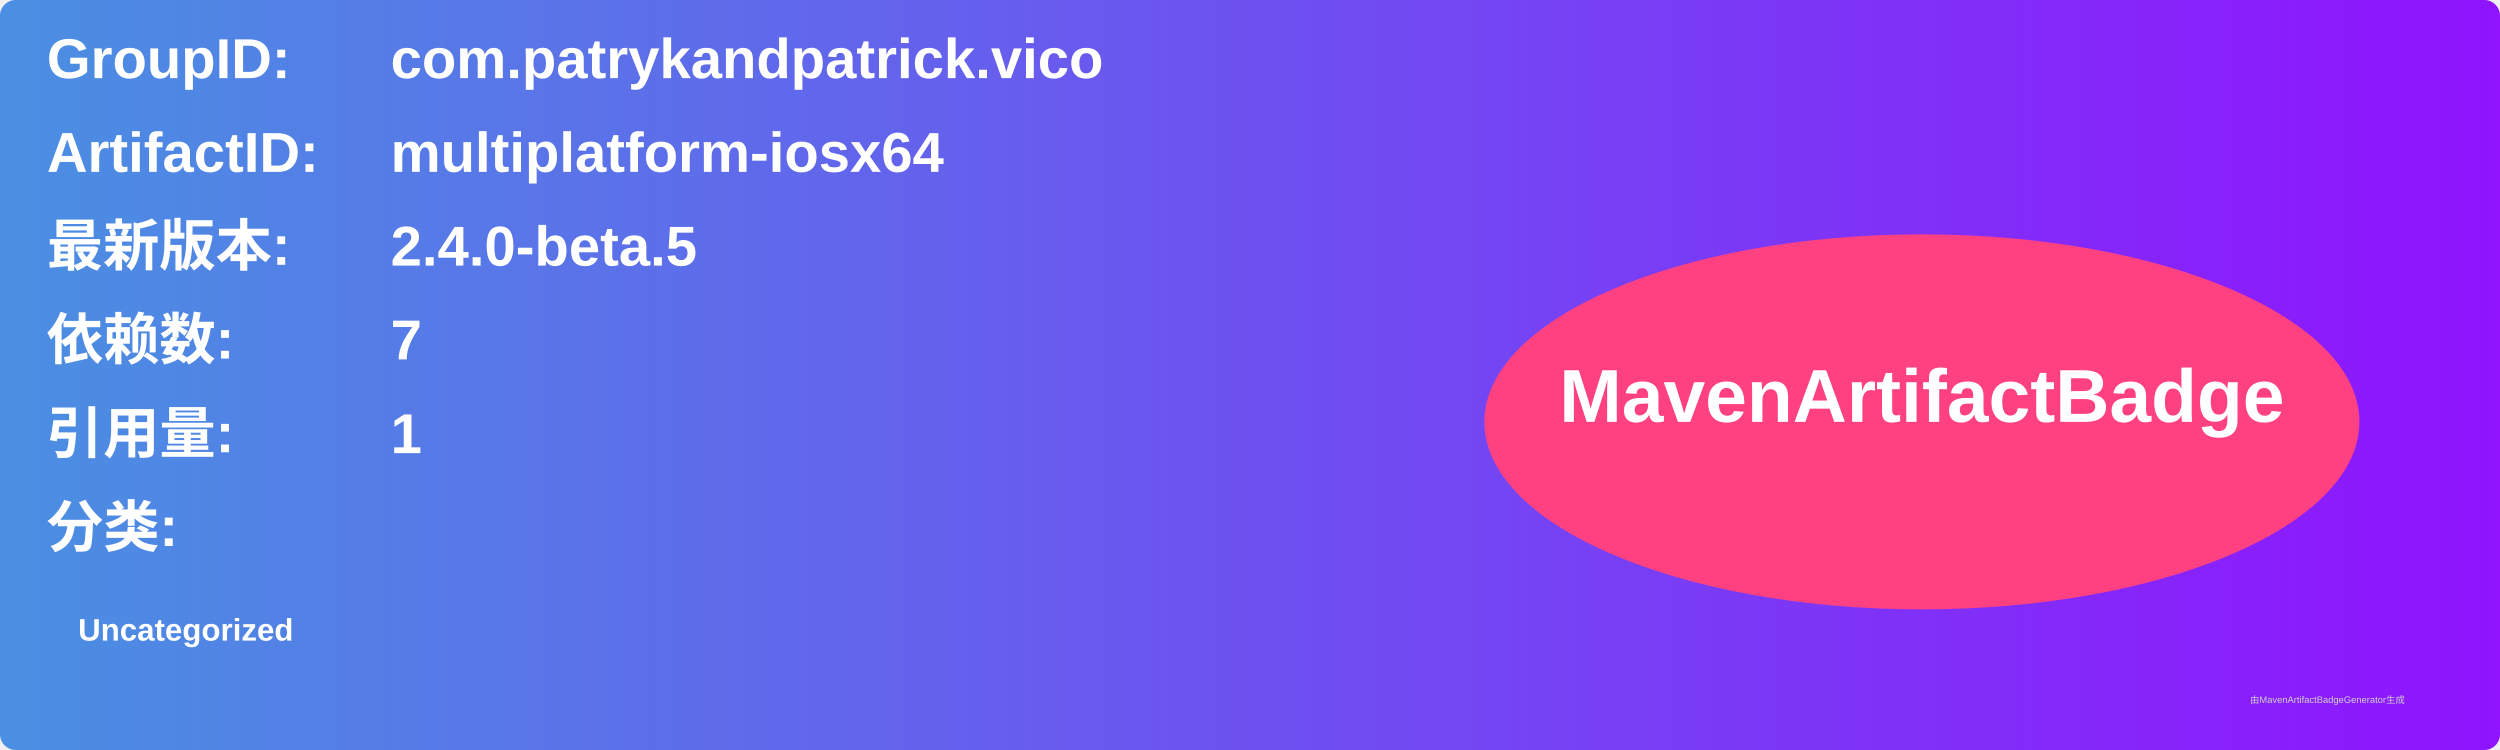
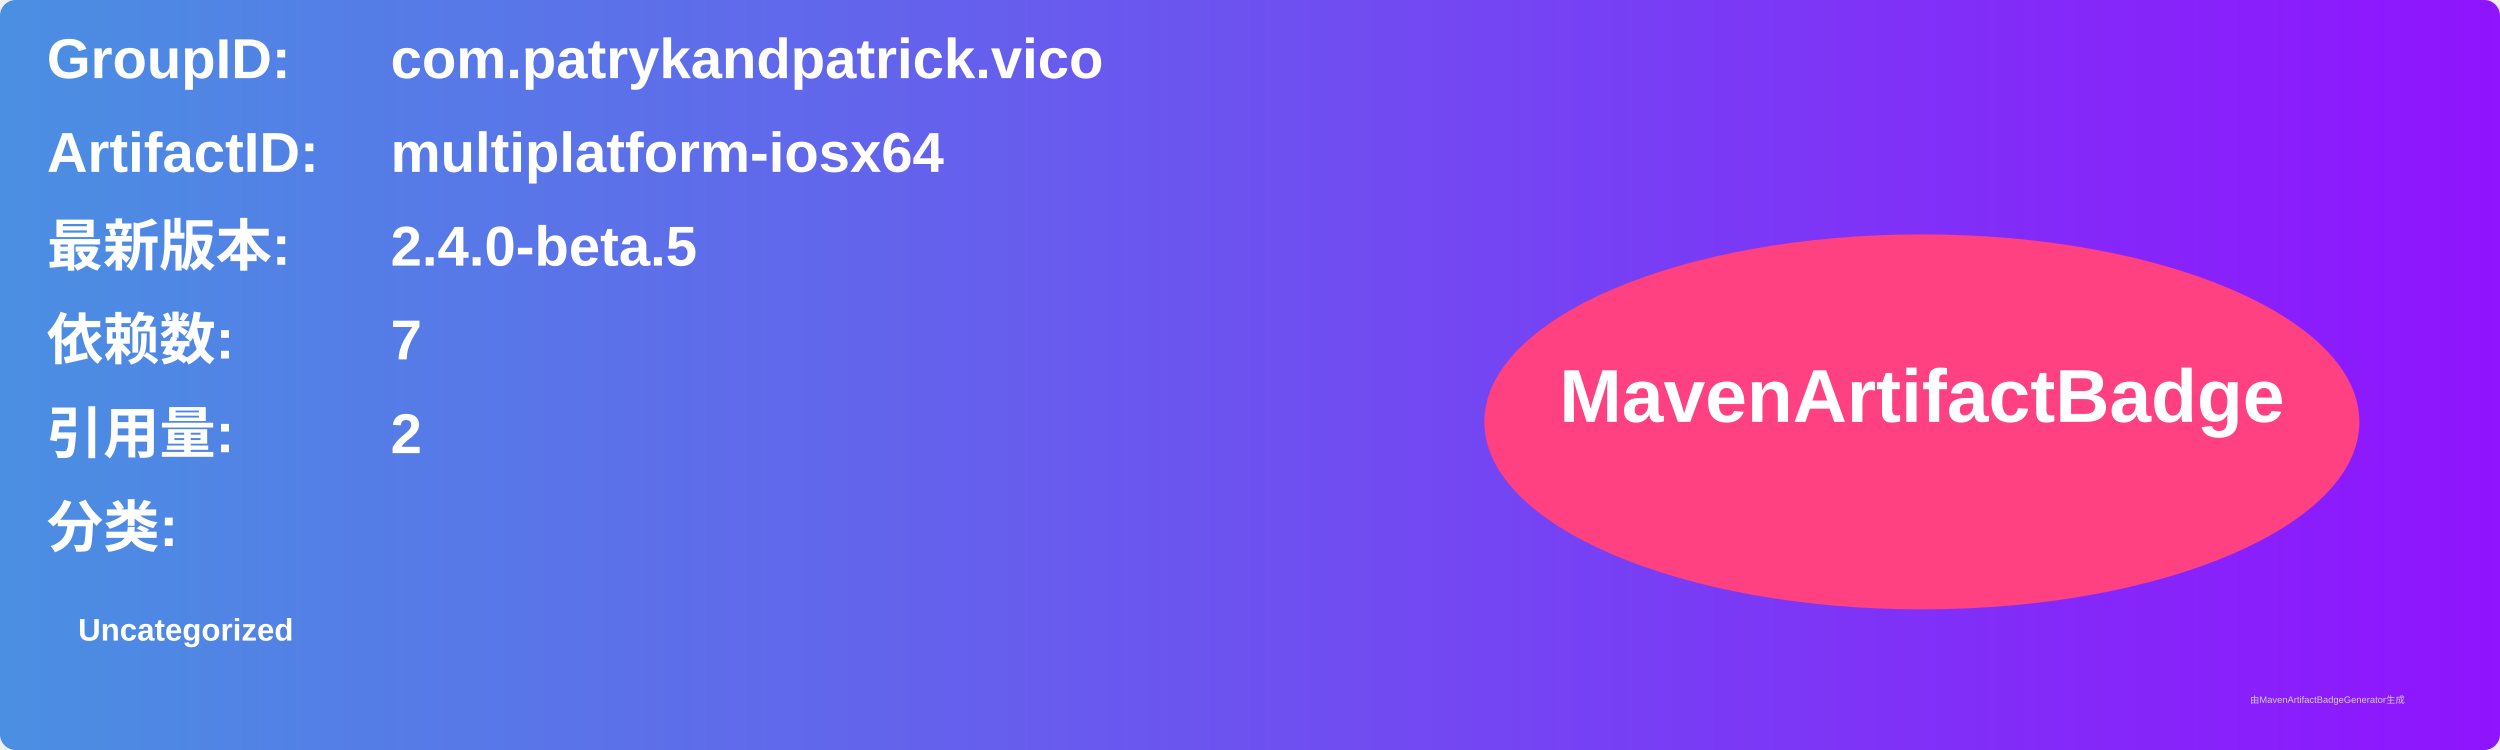
<svg xmlns="http://www.w3.org/2000/svg" width="800" height="240" viewBox="0 0 800 240">
  <linearGradient id="grad" x1="0%" y1="0%" x2="100%" y2="0%">
    <stop offset="0%" stop-color="#4a90e2" />
    <stop offset="100%" stop-color="#9013fe" />
  </linearGradient>
  <rect width="100%" height="100%" rx="5" ry="5" fill="url(#grad)" />
  <g transform="translate(15, 15)">
    <text x="0" y="10" font-family="Arial" font-size="18" fill="white" font-weight="bold" width="260">GroupID:</text>
    <text x="110" y="10" font-family="Arial" font-size="18" fill="white" font-weight="bold" width="460">com.patrykandpatrick.vico</text>
    <text x="0" y="40" font-family="Arial" font-size="18" fill="white" font-weight="bold" width="260">ArtifactID:</text>
    <text x="110" y="40" font-family="Arial" font-size="18" fill="white" font-weight="bold" width="460">multiplatform-iosx64</text>
    <text x="0" y="70" font-family="Arial" font-size="18" fill="white" font-weight="bold">最新版本:</text>
    <text x="110" y="70" font-family="Arial" font-size="18" fill="white" font-weight="bold">
      <tspan font-weight="bold">2.4.0-beta.5</tspan>
    </text>
    <text x="0" y="100" font-family="Arial" font-size="18" fill="white" font-weight="bold">依赖数: </text>
    <text x="110" y="100" font-family="Arial" font-size="18" fill="white">
      <tspan font-weight="bold">7</tspan>
    </text>
    <text x="0" y="130" font-family="Arial" font-size="18" fill="white" font-weight="bold">引用量: </text>
    <text x="110" y="130" font-family="Arial" font-size="18" fill="white">
-       <tspan font-weight="bold">1</tspan>
+       <tspan font-weight="bold">2</tspan>
    </text>
    <text x="0" y="160" font-family="Arial" font-size="18" fill="white" font-weight="bold">分类:</text>
    <text x="10" y="190" font-family="Arial" font-size="10" fill="white">
      <tspan font-weight="bold">Uncategorized</tspan>
    </text>
    <ellipse cx="600" cy="120" rx="140" ry="60" fill="#ff4081" />
    <text x="600" y="120" text-anchor="middle" font-family="Arial" font-size="24" fill="white" font-weight="bold">MavenArtifactBadge</text>
  </g>
  <text x="720" y="225" font-family="Arial" font-size="3" fill="#d0d0d0">由MavenArtifactBadgeGenerator生成</text>
</svg>
